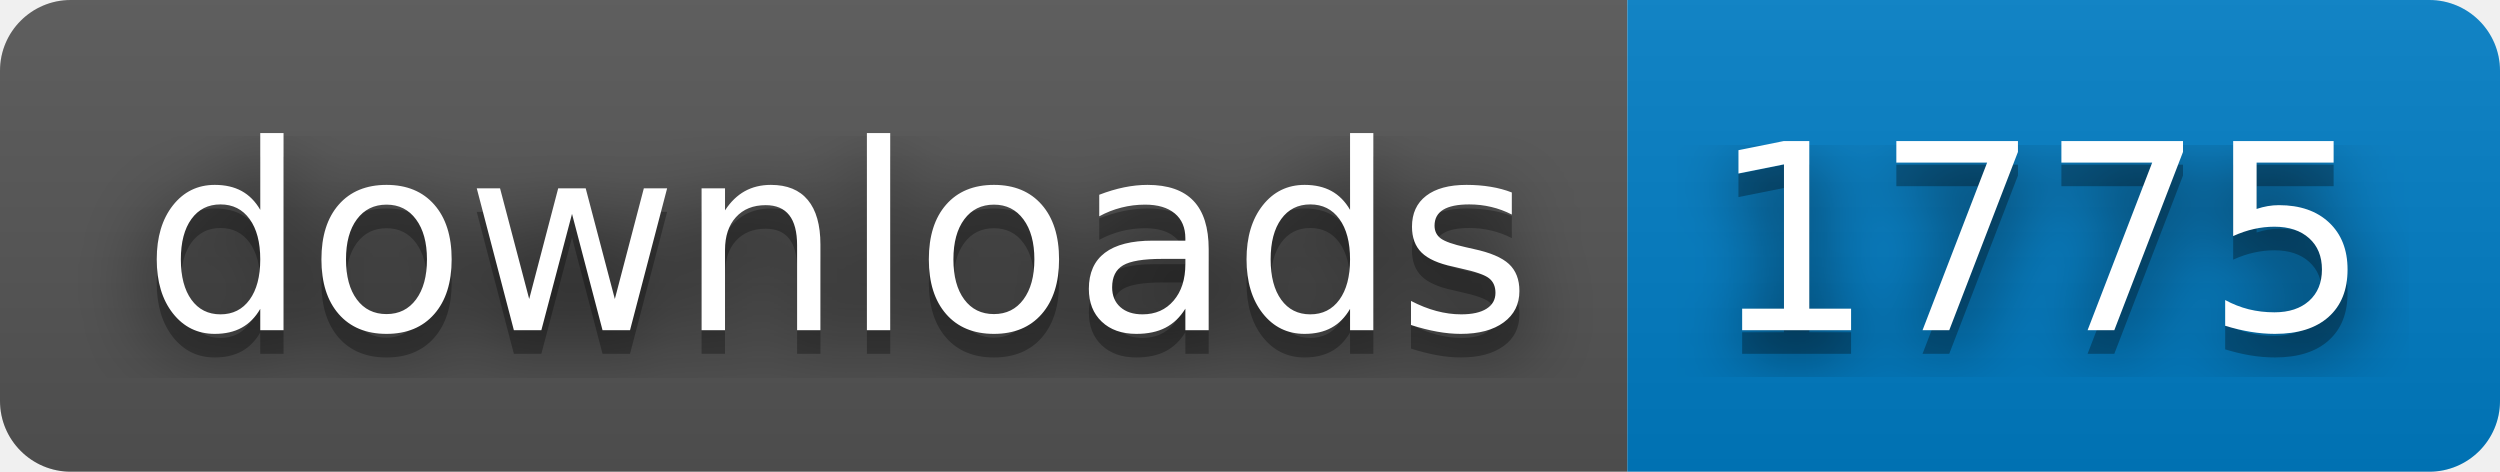
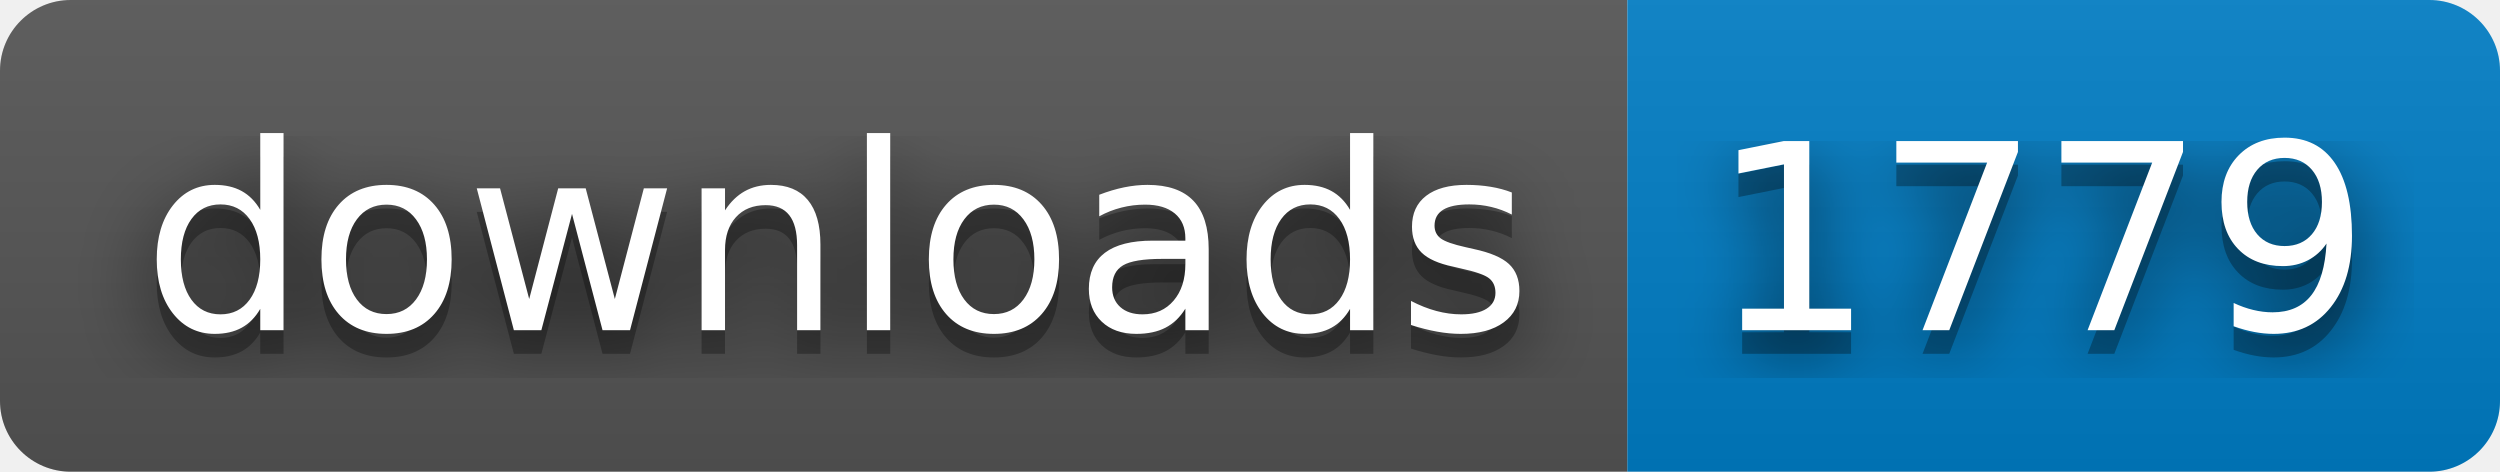
- <svg xmlns="http://www.w3.org/2000/svg" width="106" height="20" role="img" aria-label="downloads: 1775">
+ <svg xmlns="http://www.w3.org/2000/svg" width="106" height="20" role="img" aria-label="downloads: 1779">
  <filter id="blur">
    <feGaussianBlur stdDeviation="16" />
  </filter>
  <linearGradient id="s" x2="0" y2="100%">
    <stop offset="0" stop-color="#bbb" stop-opacity=".1" />
    <stop offset="1" stop-opacity=".1" />
  </linearGradient>
  <clipPath id="r">
    <rect width="106" height="20" rx="3" />
  </clipPath>
  <g clip-path="url(#r)">
    <rect width="69" height="20" fill="#555" />
    <rect x="69" width="37" height="20" fill="#007ec6" />
    <rect width="106" height="20" fill="url(#s)" />
  </g>
  <g fill="#fff" text-anchor="middle" font-family="Verdana,Geneva,DejaVu Sans,sans-serif" text-rendering="geometricPrecision" font-size="110">
    <g transform="scale(.1)">
      <g aria-hidden="true" fill="#010101">
        <text x="355" y="150" fill-opacity=".8" filter="url(#blur)" textLength="590">downloads</text>
        <text x="355" y="150" fill-opacity=".3" textLength="590">downloads</text>
      </g>
      <text x="355" y="140" textLength="590">downloads</text>
    </g>
    <g transform="scale(.1)">
      <g aria-hidden="true" fill="#010101">
-         <text x="865" y="150" fill-opacity=".8" filter="url(#blur)" textLength="270">1775</text>
-         <text x="865" y="150" fill-opacity=".3" textLength="270">1775</text>
+         <text x="865" y="150" fill-opacity=".8" filter="url(#blur)" textLength="270">1779</text>
+         <text x="865" y="150" fill-opacity=".3" textLength="270">1779</text>
      </g>
-       <text x="865" y="140" textLength="270">1775</text>
+       <text x="865" y="140" textLength="270">1779</text>
    </g>
  </g>
</svg>
